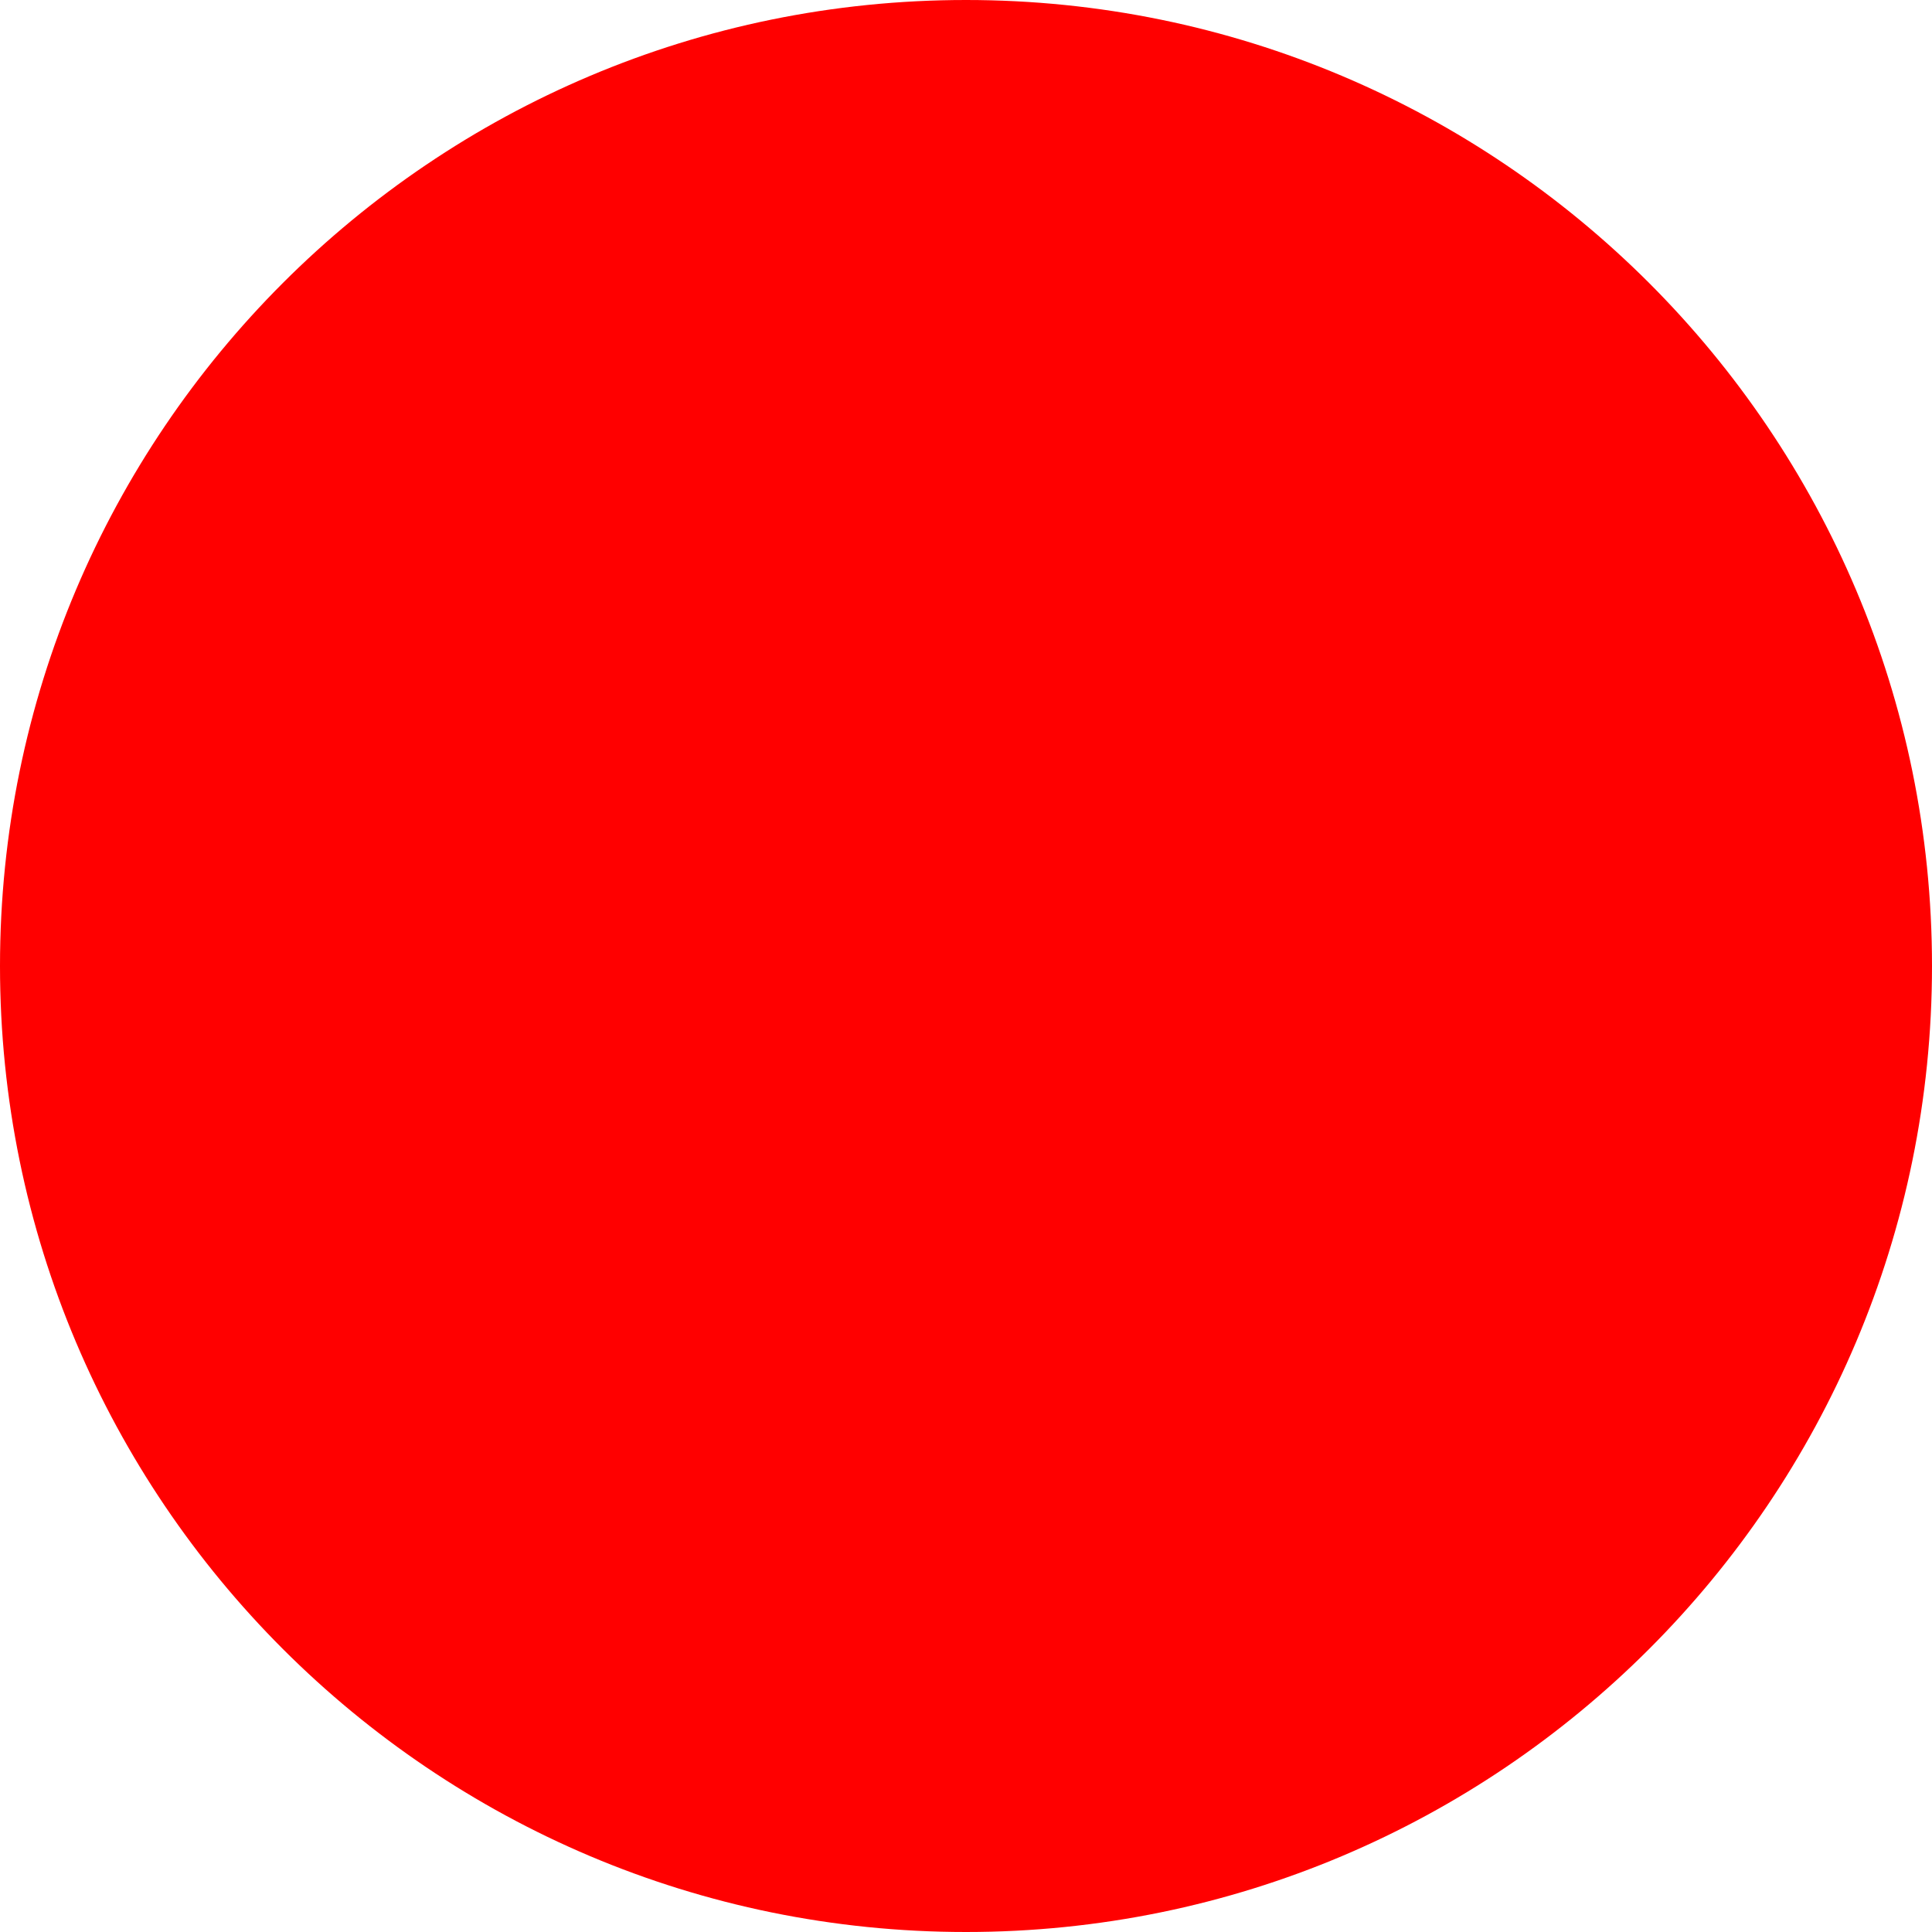
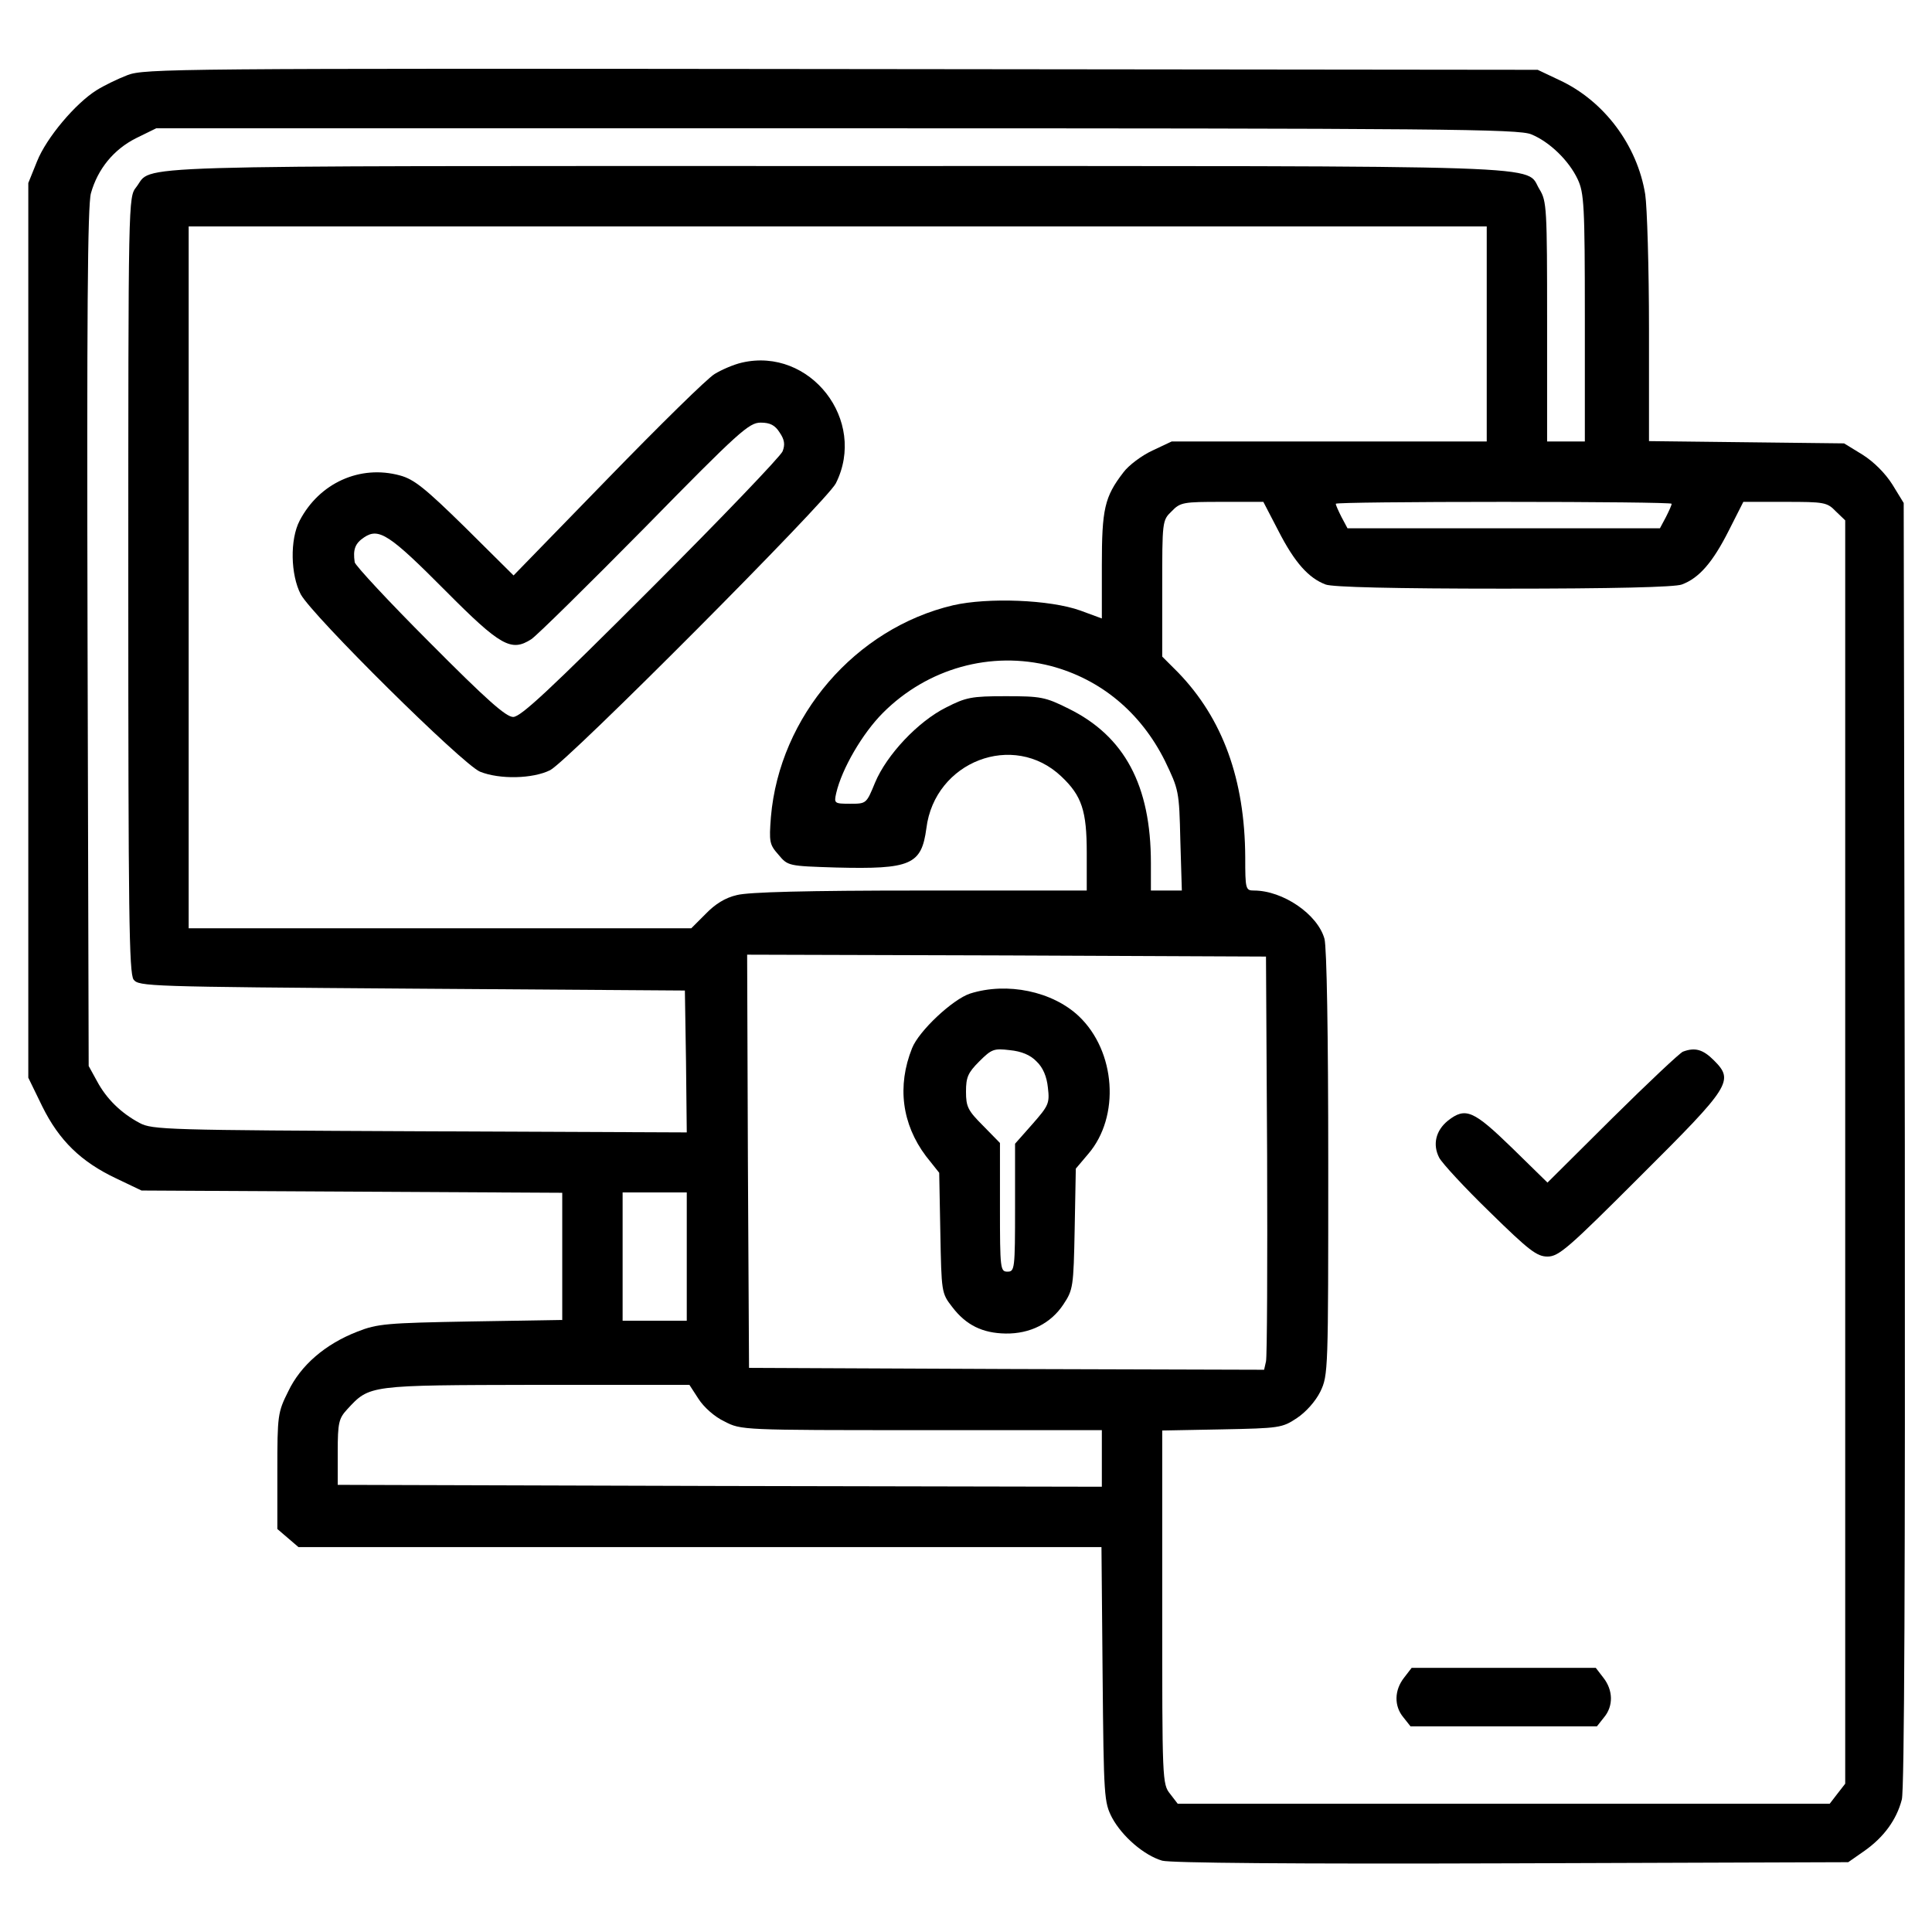
- <svg xmlns="http://www.w3.org/2000/svg" width="512" height="512">
-   <circle cx="256" cy="256" r="256" fill="red" />
+ <svg xmlns="http://www.w3.org/2000/svg" version="1.0" width="512pt" height="512pt" viewBox="0 0 512 512" preserveAspectRatio="xMidYMid meet">
+   <g transform="translate(0,512) scale(0.1,-0.1)" fill="#000000" stroke="none">
+     <path d="M338 4921 c-26 -10 -63 -28 -82 -40 -56 -35 -133 -126 -158 -189 l-23 -57 0 -1186 0 -1185 37 -76 c45 -91 103 -147 196 -191 l67 -32 558 -3 557 -3 0 -168 0 -169 -242 -4 c-223 -4 -248 -6 -301 -27 -85 -33 -150 -89 -183 -158 -28 -56 -29 -63 -29 -211 l0 -154 28 -24 28 -24 1064 0 1064 0 3 -337 c3 -327 4 -339 25 -380 27 -50 85 -100 133 -114 23 -6 341 -9 927 -7 l891 3 43 30 c51 36 85 82 99 136 7 24 9 616 8 1736 l-3 1700 -30 49 c-19 30 -49 60 -79 79 l-49 30 -259 3 -258 3 0 297 c0 163 -5 324 -10 357 -21 130 -109 248 -228 303 l-57 27 -1845 2 c-1770 2 -1847 1 -1892 -16z m3720 -157 c49 -20 100 -70 123 -119 17 -36 19 -70 19 -367 l0 -328 -50 0 -50 0 0 318 c0 300 -1 319 -20 350 -41 66 89 62 -1865 62 -1939 0 -1807 4 -1854 -56 -21 -27 -21 -27 -21 -1053 0 -871 2 -1030 14 -1047 14 -18 36 -19 738 -24 l723 -5 3 -188 2 -188 -707 3 c-669 3 -710 4 -743 22 -49 26 -88 64 -113 111 l-22 40 -3 1135 c-2 849 0 1146 9 1178 18 64 60 116 120 146 l53 26 1803 0 c1607 0 1808 -2 1841 -16z m-118 -529 l0 -285 -417 0 -418 0 -51 -24 c-28 -13 -63 -39 -77 -58 -50 -65 -57 -97 -57 -247 l0 -140 -57 21 c-81 29 -245 35 -337 14 -259 -61 -460 -294 -483 -561 -5 -66 -4 -73 20 -100 25 -30 26 -30 152 -34 199 -5 227 7 240 104 22 177 231 258 358 137 54 -51 67 -91 67 -202 l0 -100 -441 0 c-300 0 -455 -4 -486 -12 -31 -7 -58 -24 -83 -50 l-38 -38 -666 0 -666 0 0 930 0 930 1720 0 1720 0 0 -285z m-552 -522 c43 -84 80 -125 125 -142 18 -7 183 -11 472 -11 289 0 454 4 472 11 46 17 82 59 124 142 l39 77 111 0 c103 0 111 -1 134 -25 l25 -24 0 -1674 0 -1674 -21 -27 -20 -26 -864 0 -864 0 -20 26 c-21 26 -21 36 -21 495 l0 468 158 3 c153 3 160 4 199 30 24 16 49 44 62 70 21 44 21 54 21 604 0 347 -4 573 -10 596 -18 65 -110 128 -187 128 -22 0 -23 4 -23 88 -1 207 -60 368 -178 490 l-42 42 0 180 c0 179 0 181 25 205 23 24 31 25 133 25 l110 0 40 -77z m1042 72 c0 -4 -7 -19 -15 -35 l-16 -30 -414 0 -414 0 -16 30 c-8 16 -15 31 -15 35 0 3 200 5 445 5 245 0 445 -2 445 -5z m-1645 -430 c132 -35 238 -123 302 -251 37 -77 38 -80 41 -211 l4 -133 -41 0 -41 0 0 73 c0 206 -70 336 -218 409 -62 31 -74 33 -167 33 -91 0 -105 -3 -158 -30 -74 -37 -157 -125 -188 -199 -23 -56 -23 -56 -66 -56 -42 0 -43 1 -37 28 15 65 70 159 124 213 118 118 286 165 445 124z m573 -1295 c1 -289 0 -535 -3 -548 l-5 -22 -683 2 -682 3 -3 548 -2 547 687 -2 688 -3 3 -525z m-1538 -270 l0 -170 -85 0 -85 0 0 170 0 170 85 0 85 0 0 -170z m31 -377 c14 -22 43 -48 69 -60 44 -23 46 -23 522 -23 l478 0 0 -75 0 -75 -1012 2 -1013 3 0 87 c0 78 3 89 25 113 60 65 55 64 501 65 l406 0 24 -37z" />
+     <path d="M1966 4159 c-22 -5 -54 -19 -72 -30 -19 -11 -146 -136 -283 -277 l-250 -257 -128 127 c-107 105 -136 128 -173 138 -106 29 -214 -20 -266 -120 -26 -50 -24 -143 3 -195 31 -57 428 -450 475 -470 52 -21 140 -19 186 4 47 24 734 714 757 760 84 167 -68 362 -249 320z m100 -185 c13 -19 15 -32 8 -50 -5 -13 -162 -177 -349 -364 -268 -268 -345 -340 -365 -340 -19 0 -69 44 -222 198 -108 108 -197 204 -198 212 -5 34 1 50 25 66 39 26 67 8 215 -141 147 -148 175 -163 228 -129 15 10 150 143 301 296 250 255 276 278 307 278 25 0 38 -7 50 -26z" />
+     <path d="M4460 2333 c-8 -3 -92 -82 -187 -176 l-172 -171 -94 92 c-102 99 -123 109 -170 72 -32 -26 -41 -63 -23 -98 8 -15 68 -80 134 -144 104 -102 125 -118 153 -118 30 0 55 22 246 213 240 239 249 253 195 307 -29 29 -50 35 -82 23z" />
+     <path d="M3721 674 c-26 -33 -27 -75 -2 -105 l19 -24 247 0 247 0 19 24 c25 30 24 72 -2 105 l-20 26 -244 0 -244 0 -20 -26z" />
+     <path d="M2571 2487 c-46 -15 -136 -99 -154 -145 -40 -100 -27 -201 37 -286 l35 -44 3 -159 c3 -157 3 -160 31 -196 37 -49 81 -70 142 -71 65 -1 120 27 153 77 26 39 27 47 30 200 l3 160 33 39 c85 99 73 272 -25 365 -70 66 -190 91 -288 60z m176 -180 c17 -16 27 -40 30 -69 5 -42 2 -48 -41 -97 l-46 -52 0 -169 c0 -163 -1 -170 -20 -170 -19 0 -20 7 -20 170 l0 171 -45 46 c-40 40 -45 50 -45 90 0 38 5 50 35 80 33 33 39 35 81 30 31 -3 55 -13 71 -30z" />
+   </g>
</svg>
